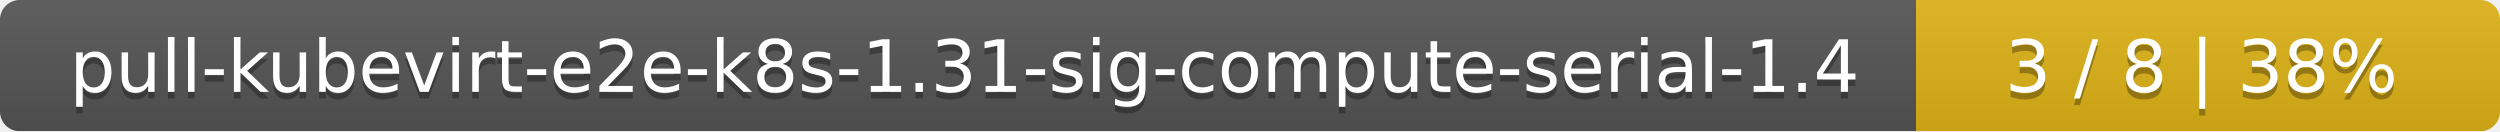
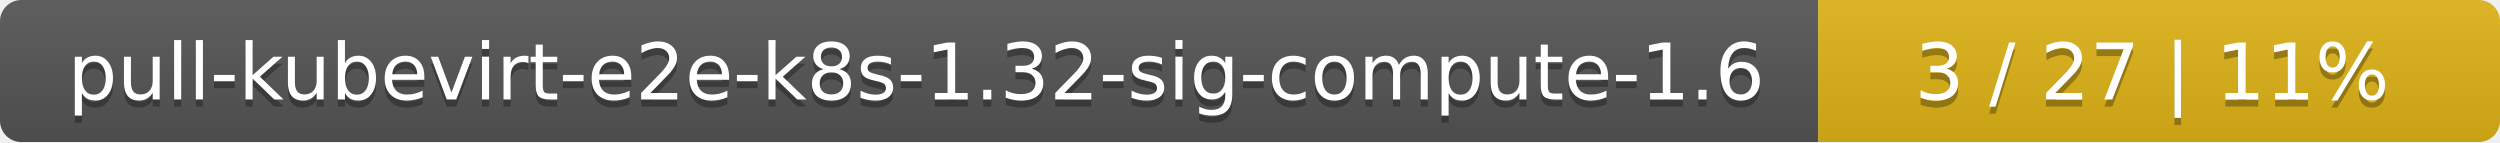
- <svg xmlns="http://www.w3.org/2000/svg" width="381" height="20">
+ <svg xmlns="http://www.w3.org/2000/svg" width="352" height="20">
  <linearGradient id="smooth" x2="0" y2="100%">
    <stop offset="0" stop-color="#bbb" stop-opacity=".1" />
    <stop offset="1" stop-opacity=".1" />
  </linearGradient>
  <mask id="round">
-     <rect width="381" height="20" rx="3" fill="#fff" />
+     <rect width="352" height="20" rx="3" fill="#fff" />
  </mask>
  <g mask="url(#round)">
-     <rect width="292" height="20" fill="#555" />
-     <rect x="292" width="89" height="20" fill="#dfb317" />
-     <rect width="381" height="20" fill="url(#smooth)" />
+     <rect width="256" height="20" fill="#555" />
+     <rect x="256" width="96" height="20" fill="#dfb317" />
+     <rect width="352" height="20" fill="url(#smooth)" />
  </g>
  <g fill="#fff" text-anchor="middle" font-family="DejaVu Sans,Verdana,Geneva,sans-serif" font-size="11">
-     <text x="147" y="15" fill="#010101" fill-opacity=".3">pull-kubevirt-e2e-k8s-1.31-sig-compute-serial-1.4</text>
-     <text x="147" y="14">pull-kubevirt-e2e-k8s-1.31-sig-compute-serial-1.4</text>
-     <text x="335.5" y="15" fill="#010101" fill-opacity=".3">3 / 8    |    38%</text>
-     <text x="335.5" y="14">3 / 8    |    38%</text>
+     <text x="129" y="15" fill="#010101" fill-opacity=".3">pull-kubevirt-e2e-k8s-1.32-sig-compute-1.6</text>
+     <text x="129" y="14">pull-kubevirt-e2e-k8s-1.32-sig-compute-1.6</text>
+     <text x="303" y="15" fill="#010101" fill-opacity=".3">3 / 27    |    11%</text>
+     <text x="303" y="14">3 / 27    |    11%</text>
  </g>
</svg>
